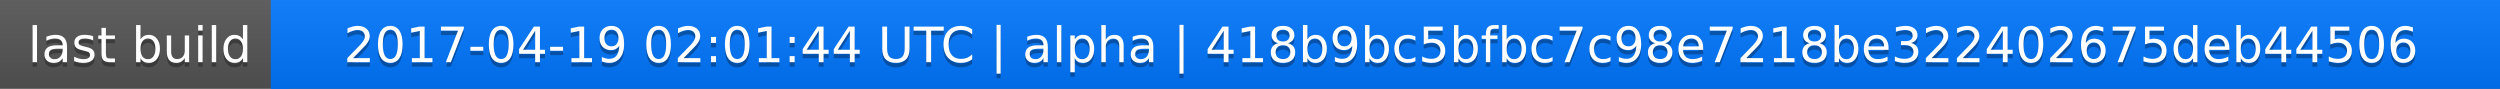
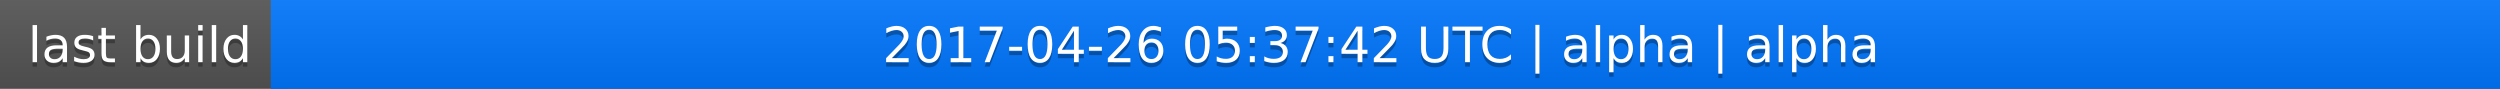
<svg xmlns="http://www.w3.org/2000/svg" width="563" height="20">
  <linearGradient id="a" x2="0" y2="100%">
    <stop offset="0" stop-color="#bbb" stop-opacity=".1" />
    <stop offset="1" stop-opacity=".1" />
  </linearGradient>
  <rect rx="0" width="563" height="20" fill="#555" />
  <rect rx="0" x="61" width="502" height="20" fill="#07f" />
  <path fill="#07f" d="M61 0h4v20h-4z" />
  <rect rx="0" width="563" height="20" fill="url(#a)" />
  <g fill="#fff" text-anchor="middle" font-family="DejaVu Sans,Verdana,Geneva,sans-serif" font-size="11">
    <text x="31.5" y="15" fill="#010101" fill-opacity=".3">last build</text>
    <text x="31.5" y="14">last build</text>
-     <text x="311" y="15" fill="#010101" fill-opacity=".3">2017-04-19 02:01:44 UTC | alpha | 418b9bc5bfbc7c98e7218be322402675deb44506</text>
-     <text x="311" y="14">2017-04-19 02:01:44 UTC | alpha | 418b9bc5bfbc7c98e7218be322402675deb44506</text>
+     <text x="311" y="15" fill="#010101" fill-opacity=".3">2017-04-26 05:37:42 UTC | alpha | alpha</text>
+     <text x="311" y="14">2017-04-26 05:37:42 UTC | alpha | alpha</text>
  </g>
</svg>
